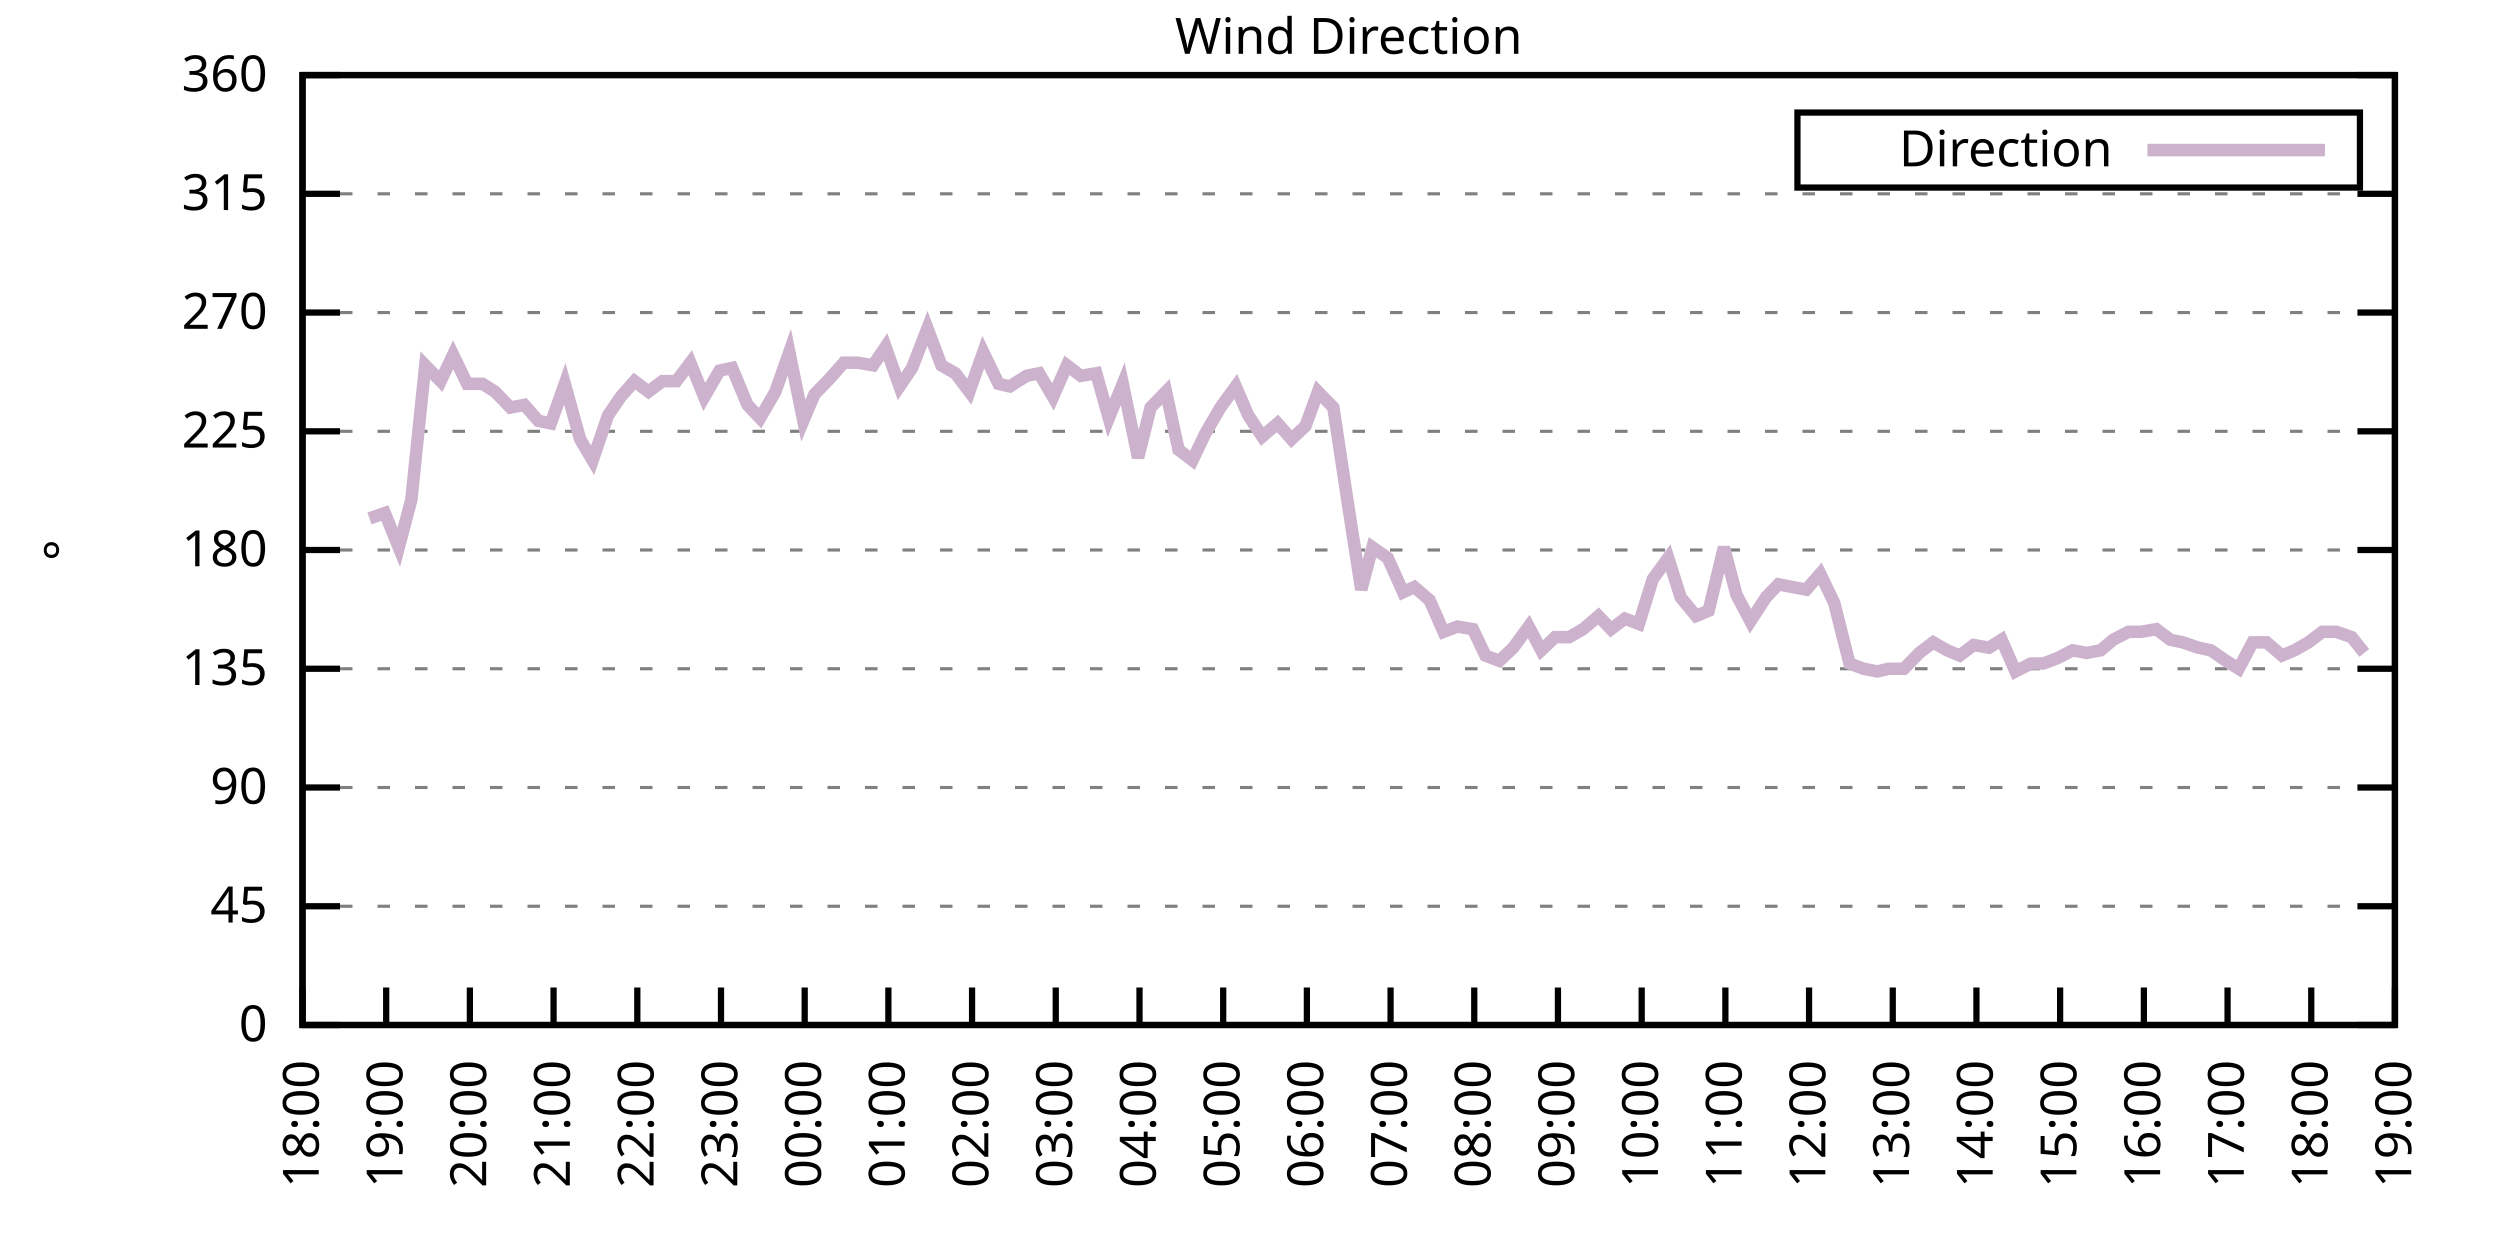
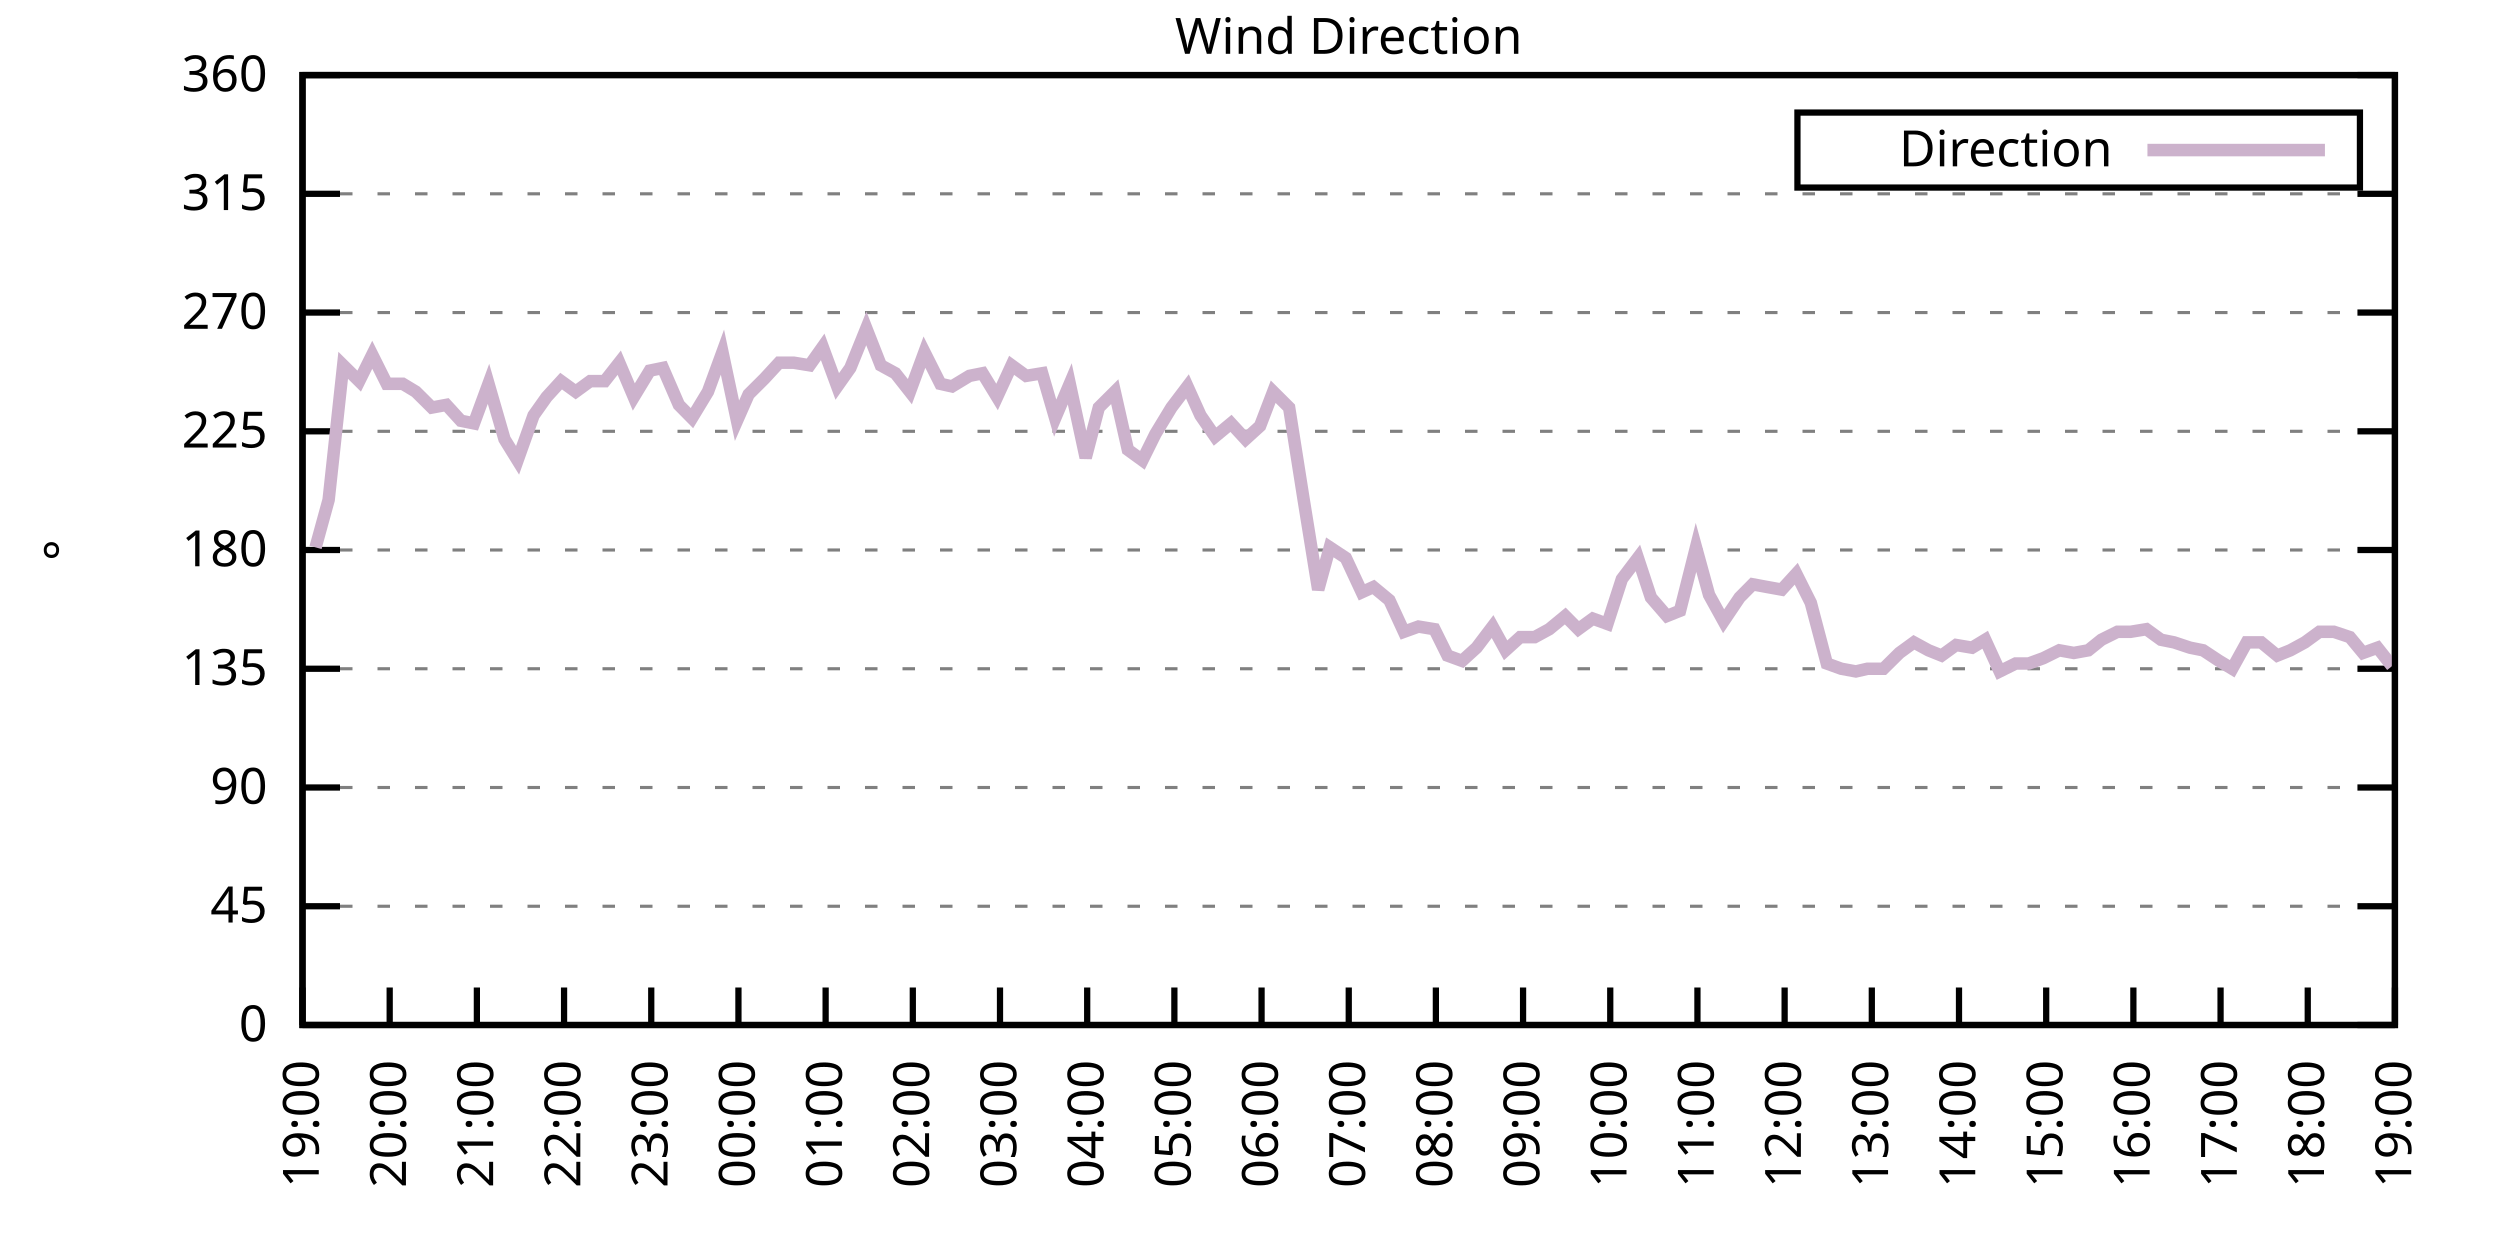
<svg xmlns="http://www.w3.org/2000/svg" xmlns:xlink="http://www.w3.org/1999/xlink" width="400" height="200" viewBox="0 0 400 200">
  <g id="gnuplot_canvas">
    <rect x="0" y="0" width="400" height="200" fill="none" />
    <defs>
      <circle id="gpDot" r="0.5" stroke-width="0.5" stroke="currentColor" />
      <path id="gpPt0" stroke-width="0.333" stroke="currentColor" d="M-1,0 h2 M0,-1 v2" />
      <path id="gpPt1" stroke-width="0.333" stroke="currentColor" d="M-1,-1 L1,1 M1,-1 L-1,1" />
      <path id="gpPt2" stroke-width="0.333" stroke="currentColor" d="M-1,0 L1,0 M0,-1 L0,1 M-1,-1 L1,1 M-1,1 L1,-1" />
      <rect id="gpPt3" stroke-width="0.333" stroke="currentColor" x="-1" y="-1" width="2" height="2" />
      <rect id="gpPt4" stroke-width="0.333" stroke="currentColor" fill="currentColor" x="-1" y="-1" width="2" height="2" />
      <circle id="gpPt5" stroke-width="0.333" stroke="currentColor" cx="0" cy="0" r="1" />
      <use xlink:href="#gpPt5" id="gpPt6" fill="currentColor" stroke="none" />
      <path id="gpPt7" stroke-width="0.333" stroke="currentColor" d="M0,-1.33 L-1.33,0.67 L1.33,0.67 z" />
      <use xlink:href="#gpPt7" id="gpPt8" fill="currentColor" stroke="none" />
      <use xlink:href="#gpPt7" id="gpPt9" stroke="currentColor" transform="rotate(180)" />
      <use xlink:href="#gpPt9" id="gpPt10" fill="currentColor" stroke="none" />
      <use xlink:href="#gpPt3" id="gpPt11" stroke="currentColor" transform="rotate(45)" />
      <use xlink:href="#gpPt11" id="gpPt12" fill="currentColor" stroke="none" />
      <path id="gpPt13" stroke-width="0.333" stroke="currentColor" d="M0,1.330 L1.265,0.411 L0.782,-1.067 L-0.782,-1.076 L-1.265,0.411 z" />
      <use xlink:href="#gpPt13" id="gpPt14" fill="currentColor" stroke="none" />
      <filter id="textbox" filterUnits="objectBoundingBox" x="0" y="0" height="1" width="1">
        <feFlood flood-color="white" flood-opacity="1" result="bgnd" />
        <feComposite in="SourceGraphic" in2="bgnd" operator="atop" />
      </filter>
      <filter id="greybox" filterUnits="objectBoundingBox" x="0" y="0" height="1" width="1">
        <feFlood flood-color="lightgrey" flood-opacity="1" result="grey" />
        <feComposite in="SourceGraphic" in2="grey" operator="atop" />
      </filter>
    </defs>
    <g fill="none" color="white" stroke="currentColor" stroke-width="1.00" stroke-linecap="butt" stroke-linejoin="miter">
</g>
    <g fill="none" color="black" stroke="currentColor" stroke-width="1.00" stroke-linecap="butt" stroke-linejoin="miter">
      <g stroke="none" shape-rendering="crispEdges">
        <polygon fill="rgb(255, 255, 255)" points="48.40,164.00 383.18,164.00 383.18,12.02 48.40,12.02 " />
      </g>
    </g>
    <g fill="none" color="black" stroke="currentColor" stroke-width="1.00" stroke-linecap="butt" stroke-linejoin="miter">
</g>
    <g fill="none" color="black" stroke="black" stroke-width="0.50" stroke-linecap="butt" stroke-linejoin="miter">
</g>
    <g fill="none" color="gray" stroke="currentColor" stroke-width="0.50" stroke-linecap="butt" stroke-linejoin="miter">
      <path stroke="gray" stroke-dasharray="2,4" class="gridline" d="M48.40,164.00 L383.19,164.00  " />
    </g>
    <g fill="none" color="gray" stroke="gray" stroke-width="1.00" stroke-linecap="butt" stroke-linejoin="miter">
</g>
    <g fill="none" color="black" stroke="currentColor" stroke-width="1.00" stroke-linecap="butt" stroke-linejoin="miter">
      <path stroke="black" d="M48.40,164.00 L54.40,164.00 M383.19,164.00 L377.19,164.00  " />
      <g transform="translate(42.80,166.60)" stroke="none" fill="black" font-family="Sans" font-size="8.00" text-anchor="end">
        <text>
          <tspan font-family="Sans"> 0</tspan>
        </text>
      </g>
    </g>
    <g fill="none" color="black" stroke="currentColor" stroke-width="1.00" stroke-linecap="butt" stroke-linejoin="miter">
</g>
    <g fill="none" color="black" stroke="black" stroke-width="0.50" stroke-linecap="butt" stroke-linejoin="miter">
</g>
    <g fill="none" color="gray" stroke="currentColor" stroke-width="0.50" stroke-linecap="butt" stroke-linejoin="miter">
      <path stroke="gray" stroke-dasharray="2,4" class="gridline" d="M48.40,145.00 L383.19,145.00  " />
    </g>
    <g fill="none" color="gray" stroke="gray" stroke-width="1.00" stroke-linecap="butt" stroke-linejoin="miter">
</g>
    <g fill="none" color="black" stroke="currentColor" stroke-width="1.00" stroke-linecap="butt" stroke-linejoin="miter">
      <path stroke="black" d="M48.40,145.00 L54.40,145.00 M383.19,145.00 L377.19,145.00  " />
      <g transform="translate(42.80,147.60)" stroke="none" fill="black" font-family="Sans" font-size="8.00" text-anchor="end">
        <text>
          <tspan font-family="Sans"> 45</tspan>
        </text>
      </g>
    </g>
    <g fill="none" color="black" stroke="currentColor" stroke-width="1.00" stroke-linecap="butt" stroke-linejoin="miter">
</g>
    <g fill="none" color="black" stroke="black" stroke-width="0.50" stroke-linecap="butt" stroke-linejoin="miter">
</g>
    <g fill="none" color="gray" stroke="currentColor" stroke-width="0.50" stroke-linecap="butt" stroke-linejoin="miter">
      <path stroke="gray" stroke-dasharray="2,4" class="gridline" d="M48.40,126.00 L383.19,126.00  " />
    </g>
    <g fill="none" color="gray" stroke="gray" stroke-width="1.00" stroke-linecap="butt" stroke-linejoin="miter">
</g>
    <g fill="none" color="black" stroke="currentColor" stroke-width="1.00" stroke-linecap="butt" stroke-linejoin="miter">
      <path stroke="black" d="M48.40,126.00 L54.40,126.00 M383.19,126.00 L377.19,126.00  " />
      <g transform="translate(42.80,128.60)" stroke="none" fill="black" font-family="Sans" font-size="8.00" text-anchor="end">
        <text>
          <tspan font-family="Sans"> 90</tspan>
        </text>
      </g>
    </g>
    <g fill="none" color="black" stroke="currentColor" stroke-width="1.00" stroke-linecap="butt" stroke-linejoin="miter">
</g>
    <g fill="none" color="black" stroke="black" stroke-width="0.50" stroke-linecap="butt" stroke-linejoin="miter">
</g>
    <g fill="none" color="gray" stroke="currentColor" stroke-width="0.50" stroke-linecap="butt" stroke-linejoin="miter">
      <path stroke="gray" stroke-dasharray="2,4" class="gridline" d="M48.40,107.00 L383.19,107.00  " />
    </g>
    <g fill="none" color="gray" stroke="gray" stroke-width="1.00" stroke-linecap="butt" stroke-linejoin="miter">
</g>
    <g fill="none" color="black" stroke="currentColor" stroke-width="1.00" stroke-linecap="butt" stroke-linejoin="miter">
      <path stroke="black" d="M48.40,107.00 L54.40,107.00 M383.19,107.00 L377.19,107.00  " />
      <g transform="translate(42.80,109.60)" stroke="none" fill="black" font-family="Sans" font-size="8.00" text-anchor="end">
        <text>
          <tspan font-family="Sans"> 135</tspan>
        </text>
      </g>
    </g>
    <g fill="none" color="black" stroke="currentColor" stroke-width="1.00" stroke-linecap="butt" stroke-linejoin="miter">
</g>
    <g fill="none" color="black" stroke="black" stroke-width="0.50" stroke-linecap="butt" stroke-linejoin="miter">
</g>
    <g fill="none" color="gray" stroke="currentColor" stroke-width="0.50" stroke-linecap="butt" stroke-linejoin="miter">
      <path stroke="gray" stroke-dasharray="2,4" class="gridline" d="M48.40,88.00 L383.19,88.00  " />
    </g>
    <g fill="none" color="gray" stroke="gray" stroke-width="1.00" stroke-linecap="butt" stroke-linejoin="miter">
</g>
    <g fill="none" color="black" stroke="currentColor" stroke-width="1.00" stroke-linecap="butt" stroke-linejoin="miter">
      <path stroke="black" d="M48.40,88.00 L54.40,88.00 M383.19,88.00 L377.19,88.00  " />
      <g transform="translate(42.80,90.60)" stroke="none" fill="black" font-family="Sans" font-size="8.00" text-anchor="end">
        <text>
          <tspan font-family="Sans"> 180</tspan>
        </text>
      </g>
    </g>
    <g fill="none" color="black" stroke="currentColor" stroke-width="1.00" stroke-linecap="butt" stroke-linejoin="miter">
</g>
    <g fill="none" color="black" stroke="black" stroke-width="0.50" stroke-linecap="butt" stroke-linejoin="miter">
</g>
    <g fill="none" color="gray" stroke="currentColor" stroke-width="0.50" stroke-linecap="butt" stroke-linejoin="miter">
      <path stroke="gray" stroke-dasharray="2,4" class="gridline" d="M48.40,69.01 L383.19,69.01  " />
    </g>
    <g fill="none" color="gray" stroke="gray" stroke-width="1.00" stroke-linecap="butt" stroke-linejoin="miter">
</g>
    <g fill="none" color="black" stroke="currentColor" stroke-width="1.00" stroke-linecap="butt" stroke-linejoin="miter">
      <path stroke="black" d="M48.40,69.01 L54.40,69.01 M383.19,69.01 L377.19,69.01  " />
      <g transform="translate(42.80,71.61)" stroke="none" fill="black" font-family="Sans" font-size="8.00" text-anchor="end">
        <text>
          <tspan font-family="Sans"> 225</tspan>
        </text>
      </g>
    </g>
    <g fill="none" color="black" stroke="currentColor" stroke-width="1.00" stroke-linecap="butt" stroke-linejoin="miter">
</g>
    <g fill="none" color="black" stroke="black" stroke-width="0.50" stroke-linecap="butt" stroke-linejoin="miter">
</g>
    <g fill="none" color="gray" stroke="currentColor" stroke-width="0.50" stroke-linecap="butt" stroke-linejoin="miter">
      <path stroke="gray" stroke-dasharray="2,4" class="gridline" d="M48.40,50.01 L383.19,50.01  " />
    </g>
    <g fill="none" color="gray" stroke="gray" stroke-width="1.00" stroke-linecap="butt" stroke-linejoin="miter">
</g>
    <g fill="none" color="black" stroke="currentColor" stroke-width="1.00" stroke-linecap="butt" stroke-linejoin="miter">
      <path stroke="black" d="M48.40,50.01 L54.40,50.01 M383.19,50.01 L377.19,50.01  " />
      <g transform="translate(42.80,52.61)" stroke="none" fill="black" font-family="Sans" font-size="8.00" text-anchor="end">
        <text>
          <tspan font-family="Sans"> 270</tspan>
        </text>
      </g>
    </g>
    <g fill="none" color="black" stroke="currentColor" stroke-width="1.00" stroke-linecap="butt" stroke-linejoin="miter">
</g>
    <g fill="none" color="black" stroke="black" stroke-width="0.50" stroke-linecap="butt" stroke-linejoin="miter">
</g>
    <g fill="none" color="gray" stroke="currentColor" stroke-width="0.50" stroke-linecap="butt" stroke-linejoin="miter">
      <path stroke="gray" stroke-dasharray="2,4" class="gridline" d="M48.40,31.01 L383.19,31.01  " />
    </g>
    <g fill="none" color="gray" stroke="gray" stroke-width="1.00" stroke-linecap="butt" stroke-linejoin="miter">
</g>
    <g fill="none" color="black" stroke="currentColor" stroke-width="1.00" stroke-linecap="butt" stroke-linejoin="miter">
      <path stroke="black" d="M48.40,31.01 L54.40,31.01 M383.19,31.01 L377.19,31.01  " />
      <g transform="translate(42.80,33.61)" stroke="none" fill="black" font-family="Sans" font-size="8.00" text-anchor="end">
        <text>
          <tspan font-family="Sans"> 315</tspan>
        </text>
      </g>
    </g>
    <g fill="none" color="black" stroke="currentColor" stroke-width="1.00" stroke-linecap="butt" stroke-linejoin="miter">
</g>
    <g fill="none" color="black" stroke="black" stroke-width="0.50" stroke-linecap="butt" stroke-linejoin="miter">
</g>
    <g fill="none" color="gray" stroke="currentColor" stroke-width="0.50" stroke-linecap="butt" stroke-linejoin="miter">
      <path stroke="gray" stroke-dasharray="2,4" class="gridline" d="M48.40,12.01 L383.19,12.01  " />
    </g>
    <g fill="none" color="gray" stroke="gray" stroke-width="1.00" stroke-linecap="butt" stroke-linejoin="miter">
</g>
    <g fill="none" color="black" stroke="currentColor" stroke-width="1.00" stroke-linecap="butt" stroke-linejoin="miter">
      <path stroke="black" d="M48.40,12.01 L54.40,12.01 M383.19,12.01 L377.19,12.01  " />
      <g transform="translate(42.80,14.61)" stroke="none" fill="black" font-family="Sans" font-size="8.00" text-anchor="end">
        <text>
          <tspan font-family="Sans"> 360</tspan>
        </text>
      </g>
    </g>
    <g fill="none" color="black" stroke="currentColor" stroke-width="1.00" stroke-linecap="butt" stroke-linejoin="miter">
      <path stroke="black" d="M48.40,164.00 L48.40,158.00  " />
      <g transform="translate(51.00,169.60) rotate(270.00)" stroke="none" fill="black" font-family="Sans" font-size="8.00" text-anchor="end">
        <text>
-           <tspan font-family="Sans">18:00</tspan>
-         </text>
-       </g>
-     </g>
-     <g fill="none" color="black" stroke="currentColor" stroke-width="1.00" stroke-linecap="butt" stroke-linejoin="miter">
-       <path stroke="black" d="M61.79,164.00 L61.79,158.00  " />
-       <g transform="translate(64.39,169.60) rotate(270.00)" stroke="none" fill="black" font-family="Sans" font-size="8.00" text-anchor="end">
-         <text>
          <tspan font-family="Sans">19:00</tspan>
        </text>
      </g>
    </g>
    <g fill="none" color="black" stroke="currentColor" stroke-width="1.00" stroke-linecap="butt" stroke-linejoin="miter">
-       <path stroke="black" d="M75.18,164.00 L75.18,158.00  " />
-       <g transform="translate(77.78,169.60) rotate(270.00)" stroke="none" fill="black" font-family="Sans" font-size="8.00" text-anchor="end">
+       <path stroke="black" d="M62.35,164.00 L62.35,158.00  " />
+       <g transform="translate(64.95,169.60) rotate(270.00)" stroke="none" fill="black" font-family="Sans" font-size="8.00" text-anchor="end">
        <text>
          <tspan font-family="Sans">20:00</tspan>
        </text>
      </g>
    </g>
    <g fill="none" color="black" stroke="currentColor" stroke-width="1.00" stroke-linecap="butt" stroke-linejoin="miter">
-       <path stroke="black" d="M88.57,164.00 L88.57,158.00  " />
-       <g transform="translate(91.17,169.60) rotate(270.00)" stroke="none" fill="black" font-family="Sans" font-size="8.00" text-anchor="end">
+       <path stroke="black" d="M76.30,164.00 L76.30,158.00  " />
+       <g transform="translate(78.90,169.60) rotate(270.00)" stroke="none" fill="black" font-family="Sans" font-size="8.00" text-anchor="end">
        <text>
          <tspan font-family="Sans">21:00</tspan>
        </text>
      </g>
    </g>
    <g fill="none" color="black" stroke="currentColor" stroke-width="1.00" stroke-linecap="butt" stroke-linejoin="miter">
-       <path stroke="black" d="M101.97,164.00 L101.97,158.00  " />
-       <g transform="translate(104.57,169.60) rotate(270.00)" stroke="none" fill="black" font-family="Sans" font-size="8.00" text-anchor="end">
+       <path stroke="black" d="M90.25,164.00 L90.25,158.00  " />
+       <g transform="translate(92.85,169.60) rotate(270.00)" stroke="none" fill="black" font-family="Sans" font-size="8.00" text-anchor="end">
        <text>
          <tspan font-family="Sans">22:00</tspan>
        </text>
      </g>
    </g>
    <g fill="none" color="black" stroke="currentColor" stroke-width="1.00" stroke-linecap="butt" stroke-linejoin="miter">
-       <path stroke="black" d="M115.36,164.00 L115.36,158.00  " />
-       <g transform="translate(117.96,169.60) rotate(270.00)" stroke="none" fill="black" font-family="Sans" font-size="8.00" text-anchor="end">
+       <path stroke="black" d="M104.20,164.00 L104.20,158.00  " />
+       <g transform="translate(106.80,169.60) rotate(270.00)" stroke="none" fill="black" font-family="Sans" font-size="8.00" text-anchor="end">
        <text>
          <tspan font-family="Sans">23:00</tspan>
        </text>
      </g>
    </g>
    <g fill="none" color="black" stroke="currentColor" stroke-width="1.00" stroke-linecap="butt" stroke-linejoin="miter">
-       <path stroke="black" d="M128.75,164.00 L128.75,158.00  " />
-       <g transform="translate(131.35,169.60) rotate(270.00)" stroke="none" fill="black" font-family="Sans" font-size="8.00" text-anchor="end">
+       <path stroke="black" d="M118.15,164.00 L118.15,158.00  " />
+       <g transform="translate(120.75,169.60) rotate(270.00)" stroke="none" fill="black" font-family="Sans" font-size="8.00" text-anchor="end">
        <text>
          <tspan font-family="Sans">00:00</tspan>
        </text>
      </g>
    </g>
    <g fill="none" color="black" stroke="currentColor" stroke-width="1.00" stroke-linecap="butt" stroke-linejoin="miter">
-       <path stroke="black" d="M142.14,164.00 L142.14,158.00  " />
-       <g transform="translate(144.74,169.60) rotate(270.00)" stroke="none" fill="black" font-family="Sans" font-size="8.00" text-anchor="end">
+       <path stroke="black" d="M132.10,164.00 L132.10,158.00  " />
+       <g transform="translate(134.70,169.60) rotate(270.00)" stroke="none" fill="black" font-family="Sans" font-size="8.00" text-anchor="end">
        <text>
          <tspan font-family="Sans">01:00</tspan>
        </text>
      </g>
    </g>
    <g fill="none" color="black" stroke="currentColor" stroke-width="1.00" stroke-linecap="butt" stroke-linejoin="miter">
-       <path stroke="black" d="M155.53,164.00 L155.53,158.00  " />
-       <g transform="translate(158.13,169.60) rotate(270.00)" stroke="none" fill="black" font-family="Sans" font-size="8.00" text-anchor="end">
+       <path stroke="black" d="M146.05,164.00 L146.05,158.00  " />
+       <g transform="translate(148.65,169.60) rotate(270.00)" stroke="none" fill="black" font-family="Sans" font-size="8.00" text-anchor="end">
        <text>
          <tspan font-family="Sans">02:00</tspan>
        </text>
      </g>
    </g>
    <g fill="none" color="black" stroke="currentColor" stroke-width="1.00" stroke-linecap="butt" stroke-linejoin="miter">
-       <path stroke="black" d="M168.92,164.00 L168.92,158.00  " />
-       <g transform="translate(171.52,169.60) rotate(270.00)" stroke="none" fill="black" font-family="Sans" font-size="8.00" text-anchor="end">
+       <path stroke="black" d="M160.00,164.00 L160.00,158.00  " />
+       <g transform="translate(162.60,169.60) rotate(270.00)" stroke="none" fill="black" font-family="Sans" font-size="8.00" text-anchor="end">
        <text>
          <tspan font-family="Sans">03:00</tspan>
        </text>
      </g>
    </g>
    <g fill="none" color="black" stroke="currentColor" stroke-width="1.00" stroke-linecap="butt" stroke-linejoin="miter">
-       <path stroke="black" d="M182.32,164.00 L182.32,158.00  " />
-       <g transform="translate(184.92,169.60) rotate(270.00)" stroke="none" fill="black" font-family="Sans" font-size="8.00" text-anchor="end">
+       <path stroke="black" d="M173.95,164.00 L173.95,158.00  " />
+       <g transform="translate(176.55,169.60) rotate(270.00)" stroke="none" fill="black" font-family="Sans" font-size="8.00" text-anchor="end">
        <text>
          <tspan font-family="Sans">04:00</tspan>
        </text>
      </g>
    </g>
    <g fill="none" color="black" stroke="currentColor" stroke-width="1.00" stroke-linecap="butt" stroke-linejoin="miter">
-       <path stroke="black" d="M195.71,164.00 L195.71,158.00  " />
-       <g transform="translate(198.31,169.60) rotate(270.00)" stroke="none" fill="black" font-family="Sans" font-size="8.00" text-anchor="end">
+       <path stroke="black" d="M187.90,164.00 L187.90,158.00  " />
+       <g transform="translate(190.50,169.60) rotate(270.00)" stroke="none" fill="black" font-family="Sans" font-size="8.00" text-anchor="end">
        <text>
          <tspan font-family="Sans">05:00</tspan>
        </text>
      </g>
    </g>
    <g fill="none" color="black" stroke="currentColor" stroke-width="1.00" stroke-linecap="butt" stroke-linejoin="miter">
-       <path stroke="black" d="M209.10,164.00 L209.10,158.00  " />
-       <g transform="translate(211.70,169.60) rotate(270.00)" stroke="none" fill="black" font-family="Sans" font-size="8.00" text-anchor="end">
+       <path stroke="black" d="M201.85,164.00 L201.85,158.00  " />
+       <g transform="translate(204.45,169.60) rotate(270.00)" stroke="none" fill="black" font-family="Sans" font-size="8.00" text-anchor="end">
        <text>
          <tspan font-family="Sans">06:00</tspan>
        </text>
      </g>
    </g>
    <g fill="none" color="black" stroke="currentColor" stroke-width="1.00" stroke-linecap="butt" stroke-linejoin="miter">
-       <path stroke="black" d="M222.49,164.00 L222.49,158.00  " />
-       <g transform="translate(225.09,169.60) rotate(270.00)" stroke="none" fill="black" font-family="Sans" font-size="8.00" text-anchor="end">
+       <path stroke="black" d="M215.80,164.00 L215.80,158.00  " />
+       <g transform="translate(218.40,169.60) rotate(270.00)" stroke="none" fill="black" font-family="Sans" font-size="8.00" text-anchor="end">
        <text>
          <tspan font-family="Sans">07:00</tspan>
        </text>
      </g>
    </g>
    <g fill="none" color="black" stroke="currentColor" stroke-width="1.00" stroke-linecap="butt" stroke-linejoin="miter">
-       <path stroke="black" d="M235.88,164.00 L235.88,158.00  " />
-       <g transform="translate(238.48,169.60) rotate(270.00)" stroke="none" fill="black" font-family="Sans" font-size="8.00" text-anchor="end">
+       <path stroke="black" d="M229.74,164.00 L229.74,158.00  " />
+       <g transform="translate(232.34,169.60) rotate(270.00)" stroke="none" fill="black" font-family="Sans" font-size="8.00" text-anchor="end">
        <text>
          <tspan font-family="Sans">08:00</tspan>
        </text>
      </g>
    </g>
    <g fill="none" color="black" stroke="currentColor" stroke-width="1.00" stroke-linecap="butt" stroke-linejoin="miter">
-       <path stroke="black" d="M249.27,164.00 L249.27,158.00  " />
-       <g transform="translate(251.87,169.60) rotate(270.00)" stroke="none" fill="black" font-family="Sans" font-size="8.00" text-anchor="end">
+       <path stroke="black" d="M243.69,164.00 L243.69,158.00  " />
+       <g transform="translate(246.29,169.60) rotate(270.00)" stroke="none" fill="black" font-family="Sans" font-size="8.00" text-anchor="end">
        <text>
          <tspan font-family="Sans">09:00</tspan>
        </text>
      </g>
    </g>
    <g fill="none" color="black" stroke="currentColor" stroke-width="1.00" stroke-linecap="butt" stroke-linejoin="miter">
-       <path stroke="black" d="M262.67,164.00 L262.67,158.00  " />
-       <g transform="translate(265.27,169.60) rotate(270.00)" stroke="none" fill="black" font-family="Sans" font-size="8.00" text-anchor="end">
+       <path stroke="black" d="M257.64,164.00 L257.64,158.00  " />
+       <g transform="translate(260.24,169.60) rotate(270.00)" stroke="none" fill="black" font-family="Sans" font-size="8.00" text-anchor="end">
        <text>
          <tspan font-family="Sans">10:00</tspan>
        </text>
      </g>
    </g>
    <g fill="none" color="black" stroke="currentColor" stroke-width="1.00" stroke-linecap="butt" stroke-linejoin="miter">
-       <path stroke="black" d="M276.06,164.00 L276.06,158.00  " />
-       <g transform="translate(278.66,169.60) rotate(270.00)" stroke="none" fill="black" font-family="Sans" font-size="8.00" text-anchor="end">
+       <path stroke="black" d="M271.59,164.00 L271.59,158.00  " />
+       <g transform="translate(274.19,169.60) rotate(270.00)" stroke="none" fill="black" font-family="Sans" font-size="8.00" text-anchor="end">
        <text>
          <tspan font-family="Sans">11:00</tspan>
        </text>
      </g>
    </g>
    <g fill="none" color="black" stroke="currentColor" stroke-width="1.00" stroke-linecap="butt" stroke-linejoin="miter">
-       <path stroke="black" d="M289.45,164.00 L289.45,158.00  " />
-       <g transform="translate(292.05,169.60) rotate(270.00)" stroke="none" fill="black" font-family="Sans" font-size="8.00" text-anchor="end">
+       <path stroke="black" d="M285.54,164.00 L285.54,158.00  " />
+       <g transform="translate(288.14,169.60) rotate(270.00)" stroke="none" fill="black" font-family="Sans" font-size="8.00" text-anchor="end">
        <text>
          <tspan font-family="Sans">12:00</tspan>
        </text>
      </g>
    </g>
    <g fill="none" color="black" stroke="currentColor" stroke-width="1.00" stroke-linecap="butt" stroke-linejoin="miter">
-       <path stroke="black" d="M302.84,164.00 L302.84,158.00  " />
-       <g transform="translate(305.44,169.60) rotate(270.00)" stroke="none" fill="black" font-family="Sans" font-size="8.00" text-anchor="end">
+       <path stroke="black" d="M299.49,164.00 L299.49,158.00  " />
+       <g transform="translate(302.09,169.60) rotate(270.00)" stroke="none" fill="black" font-family="Sans" font-size="8.00" text-anchor="end">
        <text>
          <tspan font-family="Sans">13:00</tspan>
        </text>
      </g>
    </g>
    <g fill="none" color="black" stroke="currentColor" stroke-width="1.00" stroke-linecap="butt" stroke-linejoin="miter">
-       <path stroke="black" d="M316.23,164.00 L316.23,158.00  " />
-       <g transform="translate(318.83,169.60) rotate(270.00)" stroke="none" fill="black" font-family="Sans" font-size="8.00" text-anchor="end">
+       <path stroke="black" d="M313.44,164.00 L313.44,158.00  " />
+       <g transform="translate(316.04,169.60) rotate(270.00)" stroke="none" fill="black" font-family="Sans" font-size="8.00" text-anchor="end">
        <text>
          <tspan font-family="Sans">14:00</tspan>
        </text>
      </g>
    </g>
    <g fill="none" color="black" stroke="currentColor" stroke-width="1.00" stroke-linecap="butt" stroke-linejoin="miter">
-       <path stroke="black" d="M329.62,164.00 L329.62,158.00  " />
-       <g transform="translate(332.22,169.60) rotate(270.00)" stroke="none" fill="black" font-family="Sans" font-size="8.00" text-anchor="end">
+       <path stroke="black" d="M327.39,164.00 L327.39,158.00  " />
+       <g transform="translate(329.99,169.60) rotate(270.00)" stroke="none" fill="black" font-family="Sans" font-size="8.00" text-anchor="end">
        <text>
          <tspan font-family="Sans">15:00</tspan>
        </text>
      </g>
    </g>
    <g fill="none" color="black" stroke="currentColor" stroke-width="1.00" stroke-linecap="butt" stroke-linejoin="miter">
-       <path stroke="black" d="M343.02,164.00 L343.02,158.00  " />
-       <g transform="translate(345.62,169.60) rotate(270.00)" stroke="none" fill="black" font-family="Sans" font-size="8.00" text-anchor="end">
+       <path stroke="black" d="M341.34,164.00 L341.34,158.00  " />
+       <g transform="translate(343.94,169.60) rotate(270.00)" stroke="none" fill="black" font-family="Sans" font-size="8.00" text-anchor="end">
        <text>
          <tspan font-family="Sans">16:00</tspan>
        </text>
      </g>
    </g>
    <g fill="none" color="black" stroke="currentColor" stroke-width="1.00" stroke-linecap="butt" stroke-linejoin="miter">
-       <path stroke="black" d="M356.41,164.00 L356.41,158.00  " />
-       <g transform="translate(359.01,169.60) rotate(270.00)" stroke="none" fill="black" font-family="Sans" font-size="8.00" text-anchor="end">
+       <path stroke="black" d="M355.29,164.00 L355.29,158.00  " />
+       <g transform="translate(357.89,169.60) rotate(270.00)" stroke="none" fill="black" font-family="Sans" font-size="8.00" text-anchor="end">
        <text>
          <tspan font-family="Sans">17:00</tspan>
        </text>
      </g>
    </g>
    <g fill="none" color="black" stroke="currentColor" stroke-width="1.00" stroke-linecap="butt" stroke-linejoin="miter">
-       <path stroke="black" d="M369.80,164.00 L369.80,158.00  " />
-       <g transform="translate(372.40,169.60) rotate(270.00)" stroke="none" fill="black" font-family="Sans" font-size="8.00" text-anchor="end">
+       <path stroke="black" d="M369.24,164.00 L369.24,158.00  " />
+       <g transform="translate(371.84,169.60) rotate(270.00)" stroke="none" fill="black" font-family="Sans" font-size="8.00" text-anchor="end">
        <text>
          <tspan font-family="Sans">18:00</tspan>
        </text>
      </g>
    </g>
    <g fill="none" color="black" stroke="currentColor" stroke-width="1.00" stroke-linecap="butt" stroke-linejoin="miter">
      <path stroke="black" d="M383.19,164.00 L383.19,158.00  " />
      <g transform="translate(385.79,169.60) rotate(270.00)" stroke="none" fill="black" font-family="Sans" font-size="8.00" text-anchor="end">
        <text>
          <tspan font-family="Sans">19:00</tspan>
        </text>
      </g>
    </g>
    <g fill="none" color="black" stroke="currentColor" stroke-width="1.00" stroke-linecap="butt" stroke-linejoin="miter">
</g>
    <g fill="none" color="black" stroke="currentColor" stroke-width="1.00" stroke-linecap="butt" stroke-linejoin="miter">
      <path stroke="black" d="M48.40,12.01 L48.40,164.00 L383.19,164.00 L383.19,12.01 L48.40,12.01 Z  " />
    </g>
    <g fill="none" color="black" stroke="currentColor" stroke-width="1.00" stroke-linecap="butt" stroke-linejoin="miter">
</g>
    <g fill="none" color="black" stroke="currentColor" stroke-width="1.00" stroke-linecap="butt" stroke-linejoin="miter">
      <path stroke="black" d="M287.59,30.01 L287.59,18.01 L377.59,18.01 L377.59,30.01 L287.59,30.01 Z  " />
    </g>
    <g id="Wind_direction_plot_1">
      <g fill="none" color="white" stroke="black" stroke-width="2.00" stroke-linecap="butt" stroke-linejoin="miter">
</g>
      <g fill="none" color="black" stroke="currentColor" stroke-width="2.00" stroke-linecap="butt" stroke-linejoin="miter">
        <g transform="translate(337.99,26.61)" stroke="none" fill="black" font-family="Sans" font-size="8.00" text-anchor="end">
          <text>
            <tspan font-family="Sans">Direction</tspan>
          </text>
        </g>
      </g>
      <g fill="none" color="black" stroke="currentColor" stroke-width="2.00" stroke-linecap="butt" stroke-linejoin="miter">
-         <path stroke="rgb(204, 178, 204)" d="M343.59,24.01 L371.99,24.01 M59.11,82.94 L61.57,82.09 L63.80,87.58 L65.81,79.98 L68.04,58.45 L70.50,60.98   L72.50,56.76 L74.74,61.41 L77.19,61.41 L79.20,62.67 L81.66,65.21 L83.89,64.78 L86.12,67.32 L88.13,67.74   L90.36,61.41 L92.82,70.27 L94.82,73.65 L97.28,66.47 L99.29,63.52 L101.52,60.98 L103.75,62.67 L105.98,60.98   L108.22,60.98 L110.45,58.03 L112.68,63.52 L115.13,59.30 L117.14,58.87 L119.60,64.78 L121.61,66.90 L124.06,62.67   L126.29,56.34 L128.53,67.32 L130.31,63.10 L132.77,60.56 L135.00,58.03 L137.23,58.03 L139.69,58.45 L141.69,55.50   L143.93,61.83 L145.94,58.87 L148.39,52.54 L150.62,58.45 L152.85,59.72 L155.09,62.67 L157.32,56.34 L159.77,61.41   L161.56,61.83 L164.24,60.14 L166.25,59.72 L168.48,63.52 L170.71,58.45 L172.94,60.14 L175.40,59.72 L177.41,66.90   L179.64,61.41 L182.09,73.23 L184.10,65.21 L186.56,62.67 L188.57,71.96 L190.80,73.65 L192.81,69.43 L195.26,65.21   L197.72,61.83 L199.73,66.47 L201.96,69.85 L204.41,67.74 L206.64,70.27 L208.88,68.16 L210.88,62.67 L213.34,65.21   L215.57,79.98 L217.80,94.34 L219.59,87.58 L222.04,89.27 L224.50,94.76 L226.29,93.92 L228.74,96.03 L230.97,101.09   L233.20,100.25 L235.66,100.67 L237.67,104.89 L239.90,105.74 L242.13,103.63 L244.59,100.25 L246.60,104.05 L248.83,101.94   L251.06,101.94 L253.29,100.67 L255.75,98.56 L257.76,100.67 L259.99,98.98 L262.22,99.83 L264.45,92.65 L266.91,89.27   L268.92,95.60 L271.37,98.56 L273.38,97.72 L275.83,87.58 L277.84,95.18 L280.07,99.40 L282.53,95.60 L284.54,93.49   L286.77,93.92 L289.00,94.34 L291.23,91.80 L293.47,96.45 L295.92,106.16 L298.15,107.00 L300.39,107.43 L302.17,107.00   L304.63,107.00 L307.08,104.47 L309.31,102.78 L311.54,104.05 L313.55,104.89 L315.79,103.20 L318.24,103.63 L320.25,102.36   L322.48,107.43 L324.94,106.16 L326.95,106.16 L329.18,105.31 L331.63,104.05 L333.86,104.47 L336.10,104.05 L338.10,102.36   L340.56,101.09 L342.57,101.09 L345.02,100.67 L347.26,102.36 L349.26,102.78 L351.72,103.63 L353.73,104.05 L356.18,105.74   L358.19,107.00 L360.42,102.78 L362.66,102.78 L365.11,104.89 L367.12,104.05 L369.35,102.78 L371.58,101.09 L373.82,101.09   L376.27,101.94 L378.28,104.47  " />
+         <path stroke="rgb(204, 178, 204)" d="M343.59,24.01 L371.99,24.01 M50.49,87.58 L52.58,79.98 L54.91,58.45 L57.47,60.98 L59.56,56.76 L61.88,61.41   L64.44,61.41 L66.53,62.67 L69.09,65.21 L71.42,64.78 L73.74,67.32 L75.83,67.74 L78.16,61.41 L80.72,70.27   L82.81,73.65 L85.37,66.47 L87.46,63.52 L89.78,60.98 L92.11,62.67 L94.43,60.98 L96.76,60.98 L99.08,58.03   L101.41,63.52 L103.97,59.30 L106.06,58.87 L108.62,64.78 L110.71,66.90 L113.27,62.67 L115.59,56.34 L117.92,67.32   L119.78,63.10 L122.33,60.56 L124.66,58.03 L126.98,58.03 L129.54,58.45 L131.63,55.50 L133.96,61.83 L136.05,58.87   L138.61,52.54 L140.93,58.45 L143.26,59.72 L145.58,62.67 L147.91,56.34 L150.46,61.41 L152.32,61.83 L155.11,60.14   L157.21,59.72 L159.53,63.52 L161.86,58.45 L164.18,60.14 L166.74,59.72 L168.83,66.90 L171.16,61.41 L173.71,73.23   L175.81,65.21 L178.36,62.67 L180.46,71.96 L182.78,73.65 L184.87,69.43 L187.43,65.21 L189.99,61.83 L192.08,66.47   L194.41,69.85 L196.96,67.74 L199.29,70.27 L201.61,68.16 L203.71,62.67 L206.26,65.21 L208.59,79.98 L210.91,94.34   L212.77,87.58 L215.33,89.27 L217.89,94.76 L219.75,93.92 L222.30,96.03 L224.63,101.09 L226.95,100.25 L229.51,100.67   L231.60,104.89 L233.93,105.74 L236.25,103.63 L238.81,100.25 L240.90,104.05 L243.23,101.94 L245.55,101.94 L247.88,100.67   L250.44,98.56 L252.53,100.67 L254.85,98.98 L257.18,99.83 L259.50,92.65 L262.06,89.27 L264.15,95.60 L266.71,98.56   L268.80,97.72 L271.36,87.58 L273.45,95.18 L275.78,99.40 L278.34,95.60 L280.43,93.49 L282.75,93.92 L285.08,94.34   L287.40,91.80 L289.73,96.45 L292.29,106.16 L294.61,107.00 L296.94,107.43 L298.80,107.00 L301.35,107.00 L303.91,104.47   L306.23,102.78 L308.56,104.05 L310.65,104.89 L312.98,103.20 L315.53,103.63 L317.63,102.36 L319.95,107.43 L322.51,106.16   L324.60,106.16 L326.93,105.31 L329.48,104.05 L331.81,104.47 L334.13,104.05 L336.23,102.36 L338.78,101.09 L340.88,101.09   L343.43,100.67 L345.76,102.36 L347.85,102.78 L350.41,103.63 L352.50,104.05 L355.06,105.74 L357.15,107.00 L359.48,102.78   L361.80,102.78 L364.36,104.89 L366.45,104.05 L368.78,102.78 L371.10,101.09 L373.43,101.09 L375.98,101.94 L378.08,104.47   L380.40,103.63 L382.73,106.58  " />
      </g>
    </g>
    <g fill="none" color="black" stroke="currentColor" stroke-width="2.00" stroke-linecap="butt" stroke-linejoin="miter">
</g>
    <g fill="none" color="black" stroke="black" stroke-width="1.00" stroke-linecap="butt" stroke-linejoin="miter">
</g>
    <g fill="none" color="black" stroke="currentColor" stroke-width="1.00" stroke-linecap="butt" stroke-linejoin="miter">
      <path stroke="black" d="M48.40,12.01 L48.40,164.00 L383.19,164.00 L383.19,12.01 L48.40,12.01 Z  " />
      <g transform="translate(12.80,88.01) rotate(270.00)" stroke="none" fill="black" font-family="Sans" font-size="8.00" text-anchor="middle">
        <text>
          <tspan font-family="Sans">°</tspan>
        </text>
      </g>
    </g>
    <g fill="none" color="black" stroke="currentColor" stroke-width="1.00" stroke-linecap="butt" stroke-linejoin="miter">
</g>
    <g fill="none" color="black" stroke="currentColor" stroke-width="1.00" stroke-linecap="butt" stroke-linejoin="miter">
      <g transform="translate(215.79,8.61)" stroke="none" fill="black" font-family="Sans" font-size="8.00" text-anchor="middle">
        <text>
          <tspan font-family="Sans">Wind Direction</tspan>
        </text>
      </g>
    </g>
    <g fill="none" color="black" stroke="currentColor" stroke-width="1.00" stroke-linecap="butt" stroke-linejoin="miter">
</g>
  </g>
</svg>
